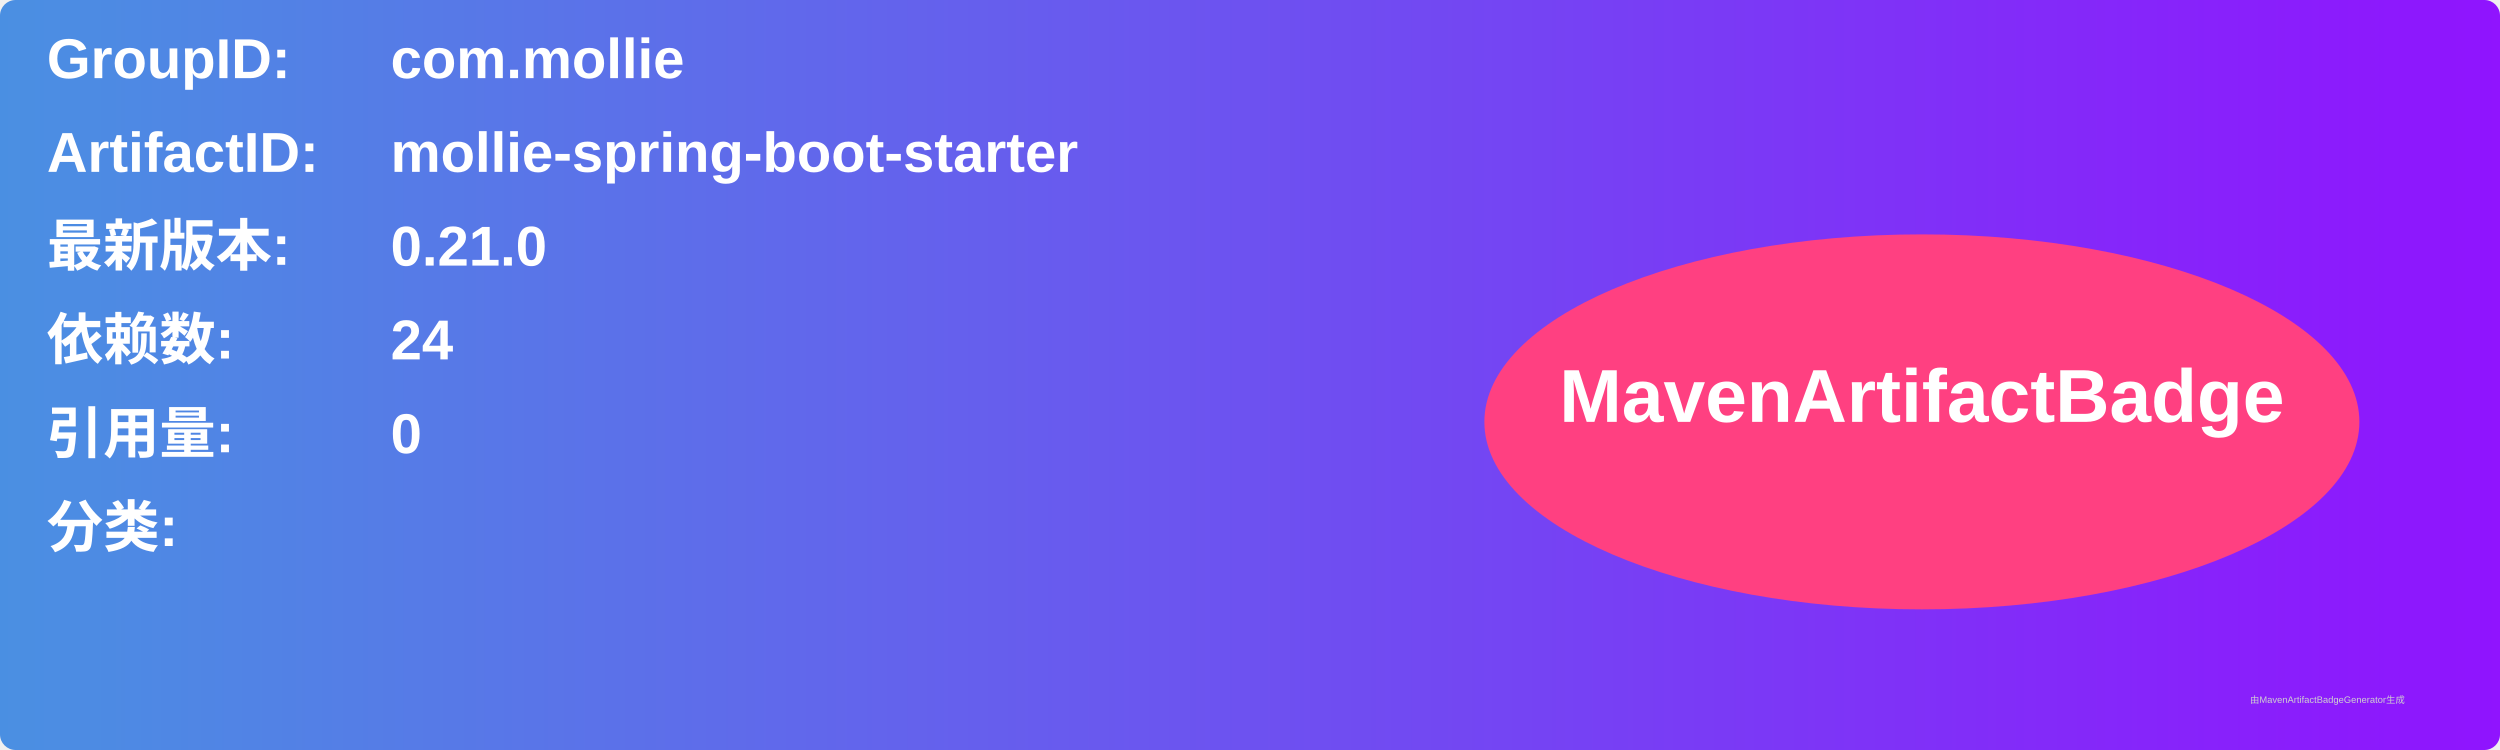
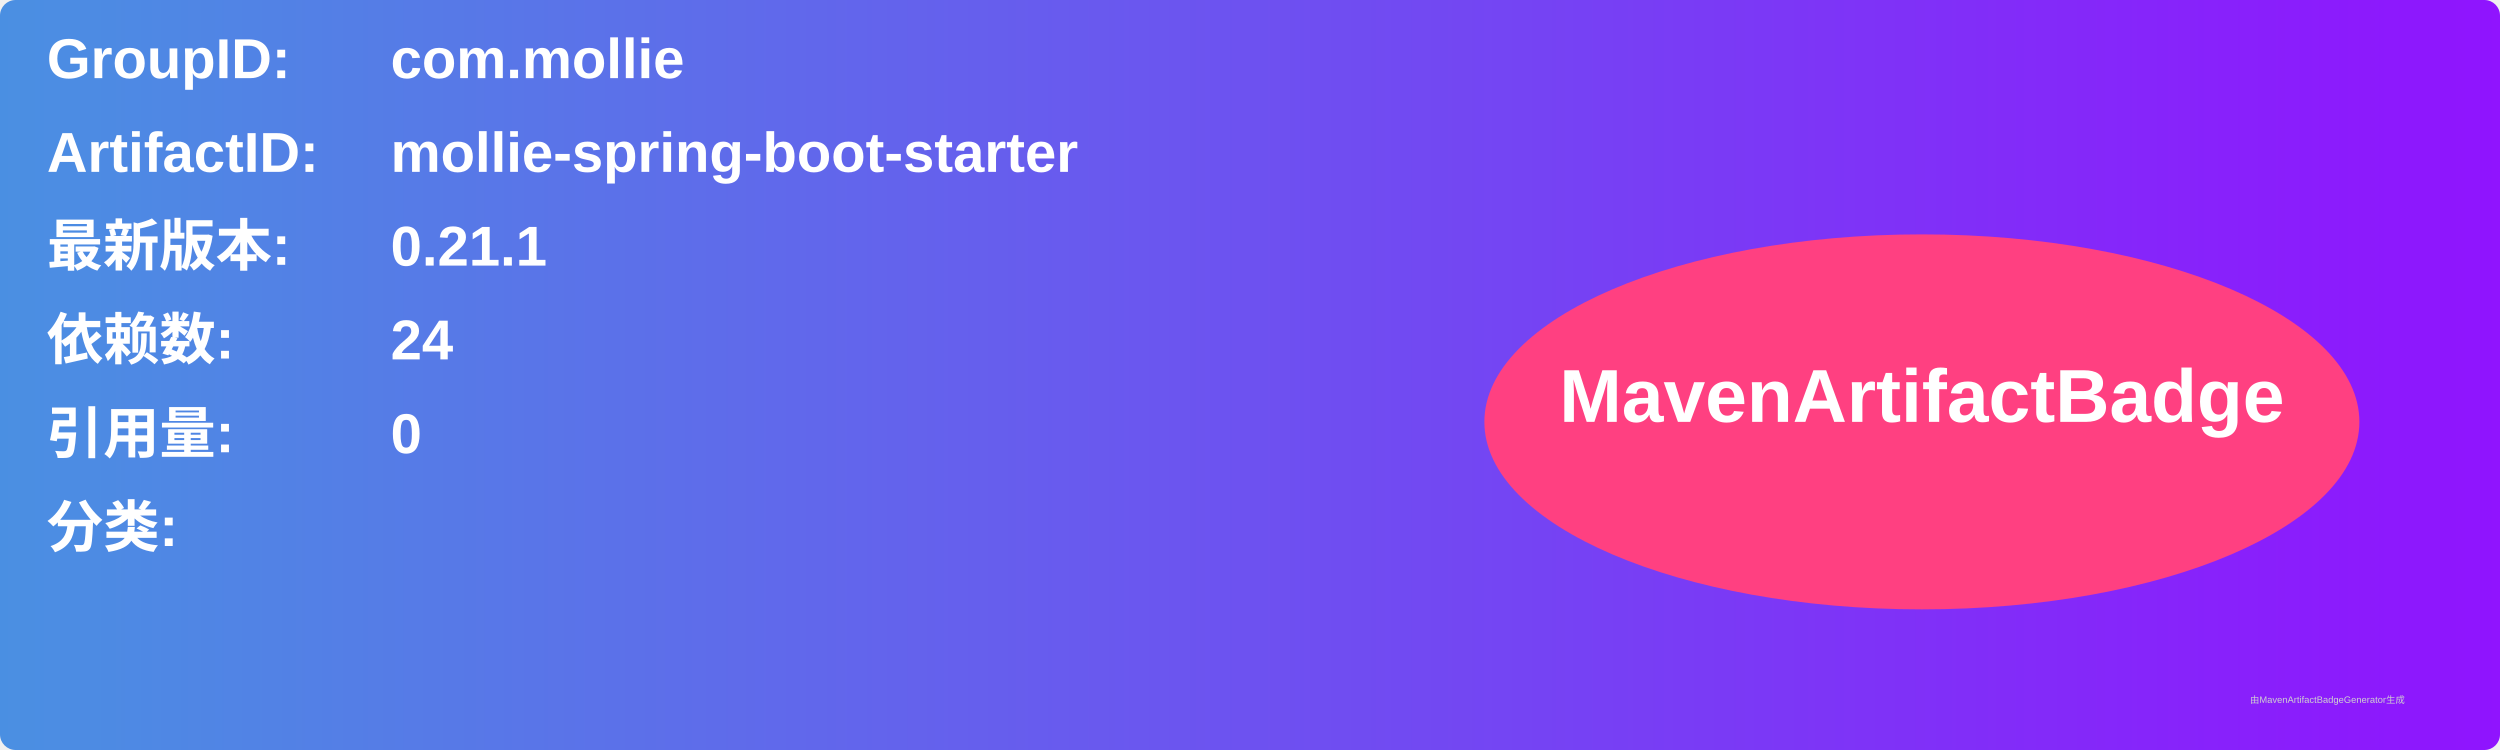
<svg xmlns="http://www.w3.org/2000/svg" width="800" height="240" viewBox="0 0 800 240">
  <linearGradient id="grad" x1="0%" y1="0%" x2="100%" y2="0%">
    <stop offset="0%" stop-color="#4a90e2" />
    <stop offset="100%" stop-color="#9013fe" />
  </linearGradient>
  <rect width="100%" height="100%" rx="5" ry="5" fill="url(#grad)" />
  <g transform="translate(15, 15)">
    <text x="0" y="10" font-family="Arial" font-size="18" fill="white" font-weight="bold" width="260">GroupID:</text>
    <text x="110" y="10" font-family="Arial" font-size="18" fill="white" font-weight="bold" width="460">com.mollie</text>
    <text x="0" y="40" font-family="Arial" font-size="18" fill="white" font-weight="bold" width="260">ArtifactID:</text>
    <text x="110" y="40" font-family="Arial" font-size="18" fill="white" font-weight="bold" width="460">mollie-spring-boot-starter</text>
    <text x="0" y="70" font-family="Arial" font-size="18" fill="white" font-weight="bold">最新版本:</text>
    <text x="110" y="70" font-family="Arial" font-size="18" fill="white" font-weight="bold">
-       <tspan font-weight="bold">0.21.0</tspan>
+       <tspan font-weight="bold">0.21.1</tspan>
    </text>
    <text x="0" y="100" font-family="Arial" font-size="18" fill="white" font-weight="bold">依赖数: </text>
    <text x="110" y="100" font-family="Arial" font-size="18" fill="white">
      <tspan font-weight="bold">24</tspan>
    </text>
    <text x="0" y="130" font-family="Arial" font-size="18" fill="white" font-weight="bold">引用量: </text>
    <text x="110" y="130" font-family="Arial" font-size="18" fill="white">
      <tspan font-weight="bold">0</tspan>
    </text>
    <text x="0" y="160" font-family="Arial" font-size="18" fill="white" font-weight="bold">分类:</text>
    <text x="10" y="190" font-family="Arial" font-size="10" fill="white">
      <tspan font-weight="bold" />
    </text>
    <ellipse cx="600" cy="120" rx="140" ry="60" fill="#ff4081" />
    <text x="600" y="120" text-anchor="middle" font-family="Arial" font-size="24" fill="white" font-weight="bold">MavenArtifactBadge</text>
  </g>
  <text x="720" y="225" font-family="Arial" font-size="3" fill="#d0d0d0">由MavenArtifactBadgeGenerator生成</text>
</svg>
